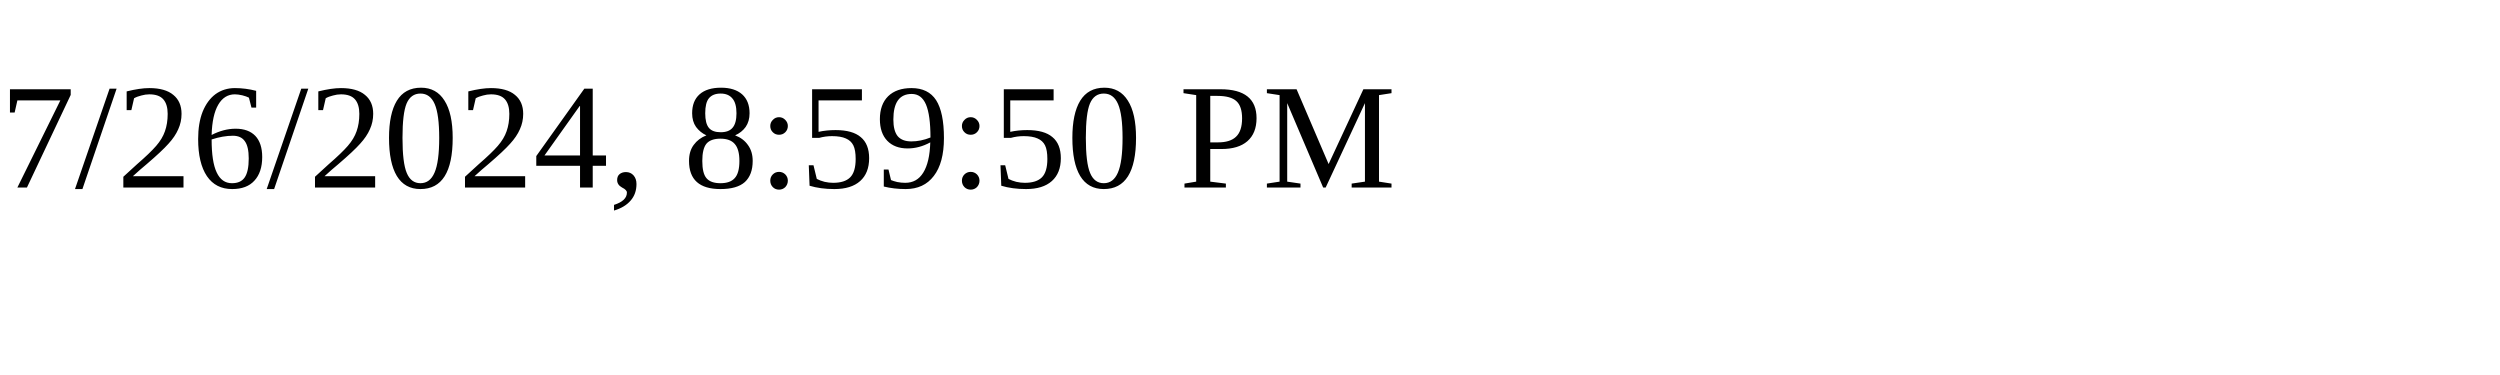
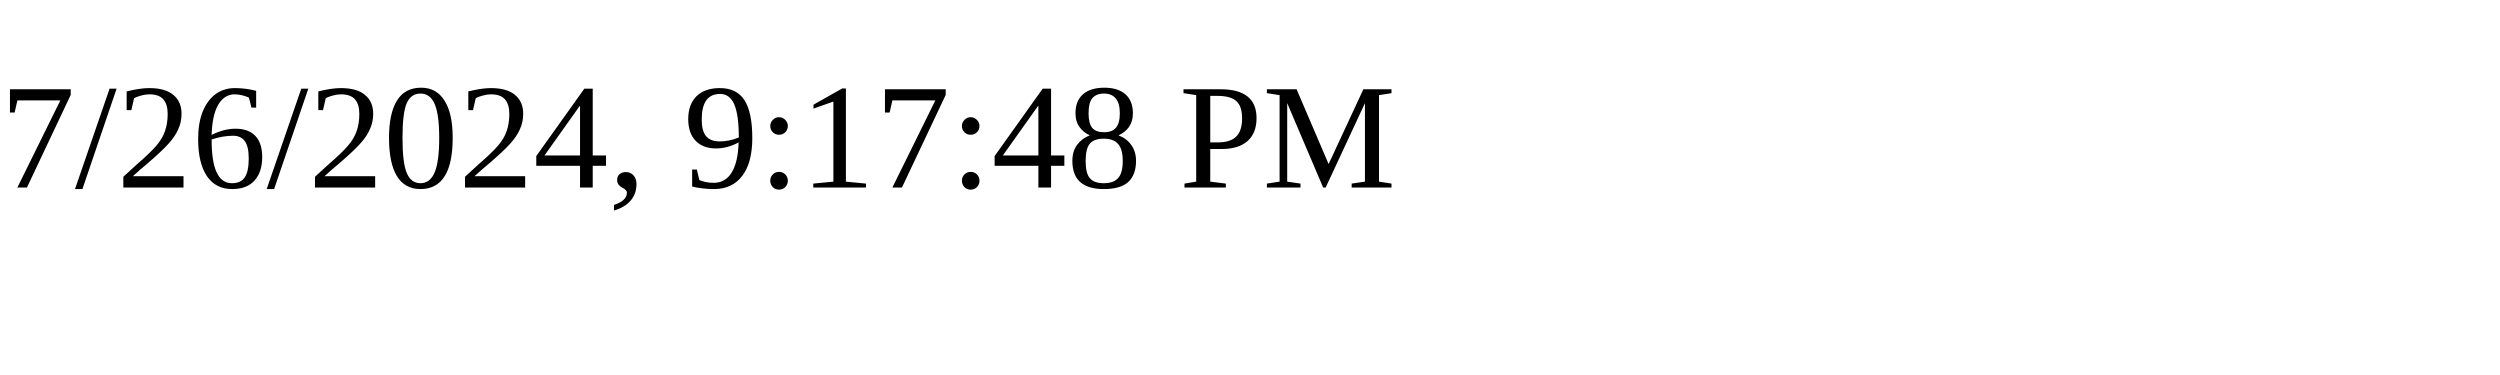
<svg xmlns="http://www.w3.org/2000/svg" height="30" width="200">
-   <text x="0" y="15">7/26/2024, 8:59:50 PM</text>
+   <text x="0" y="15">7/26/2024, 9:17:48 PM</text>
</svg>
